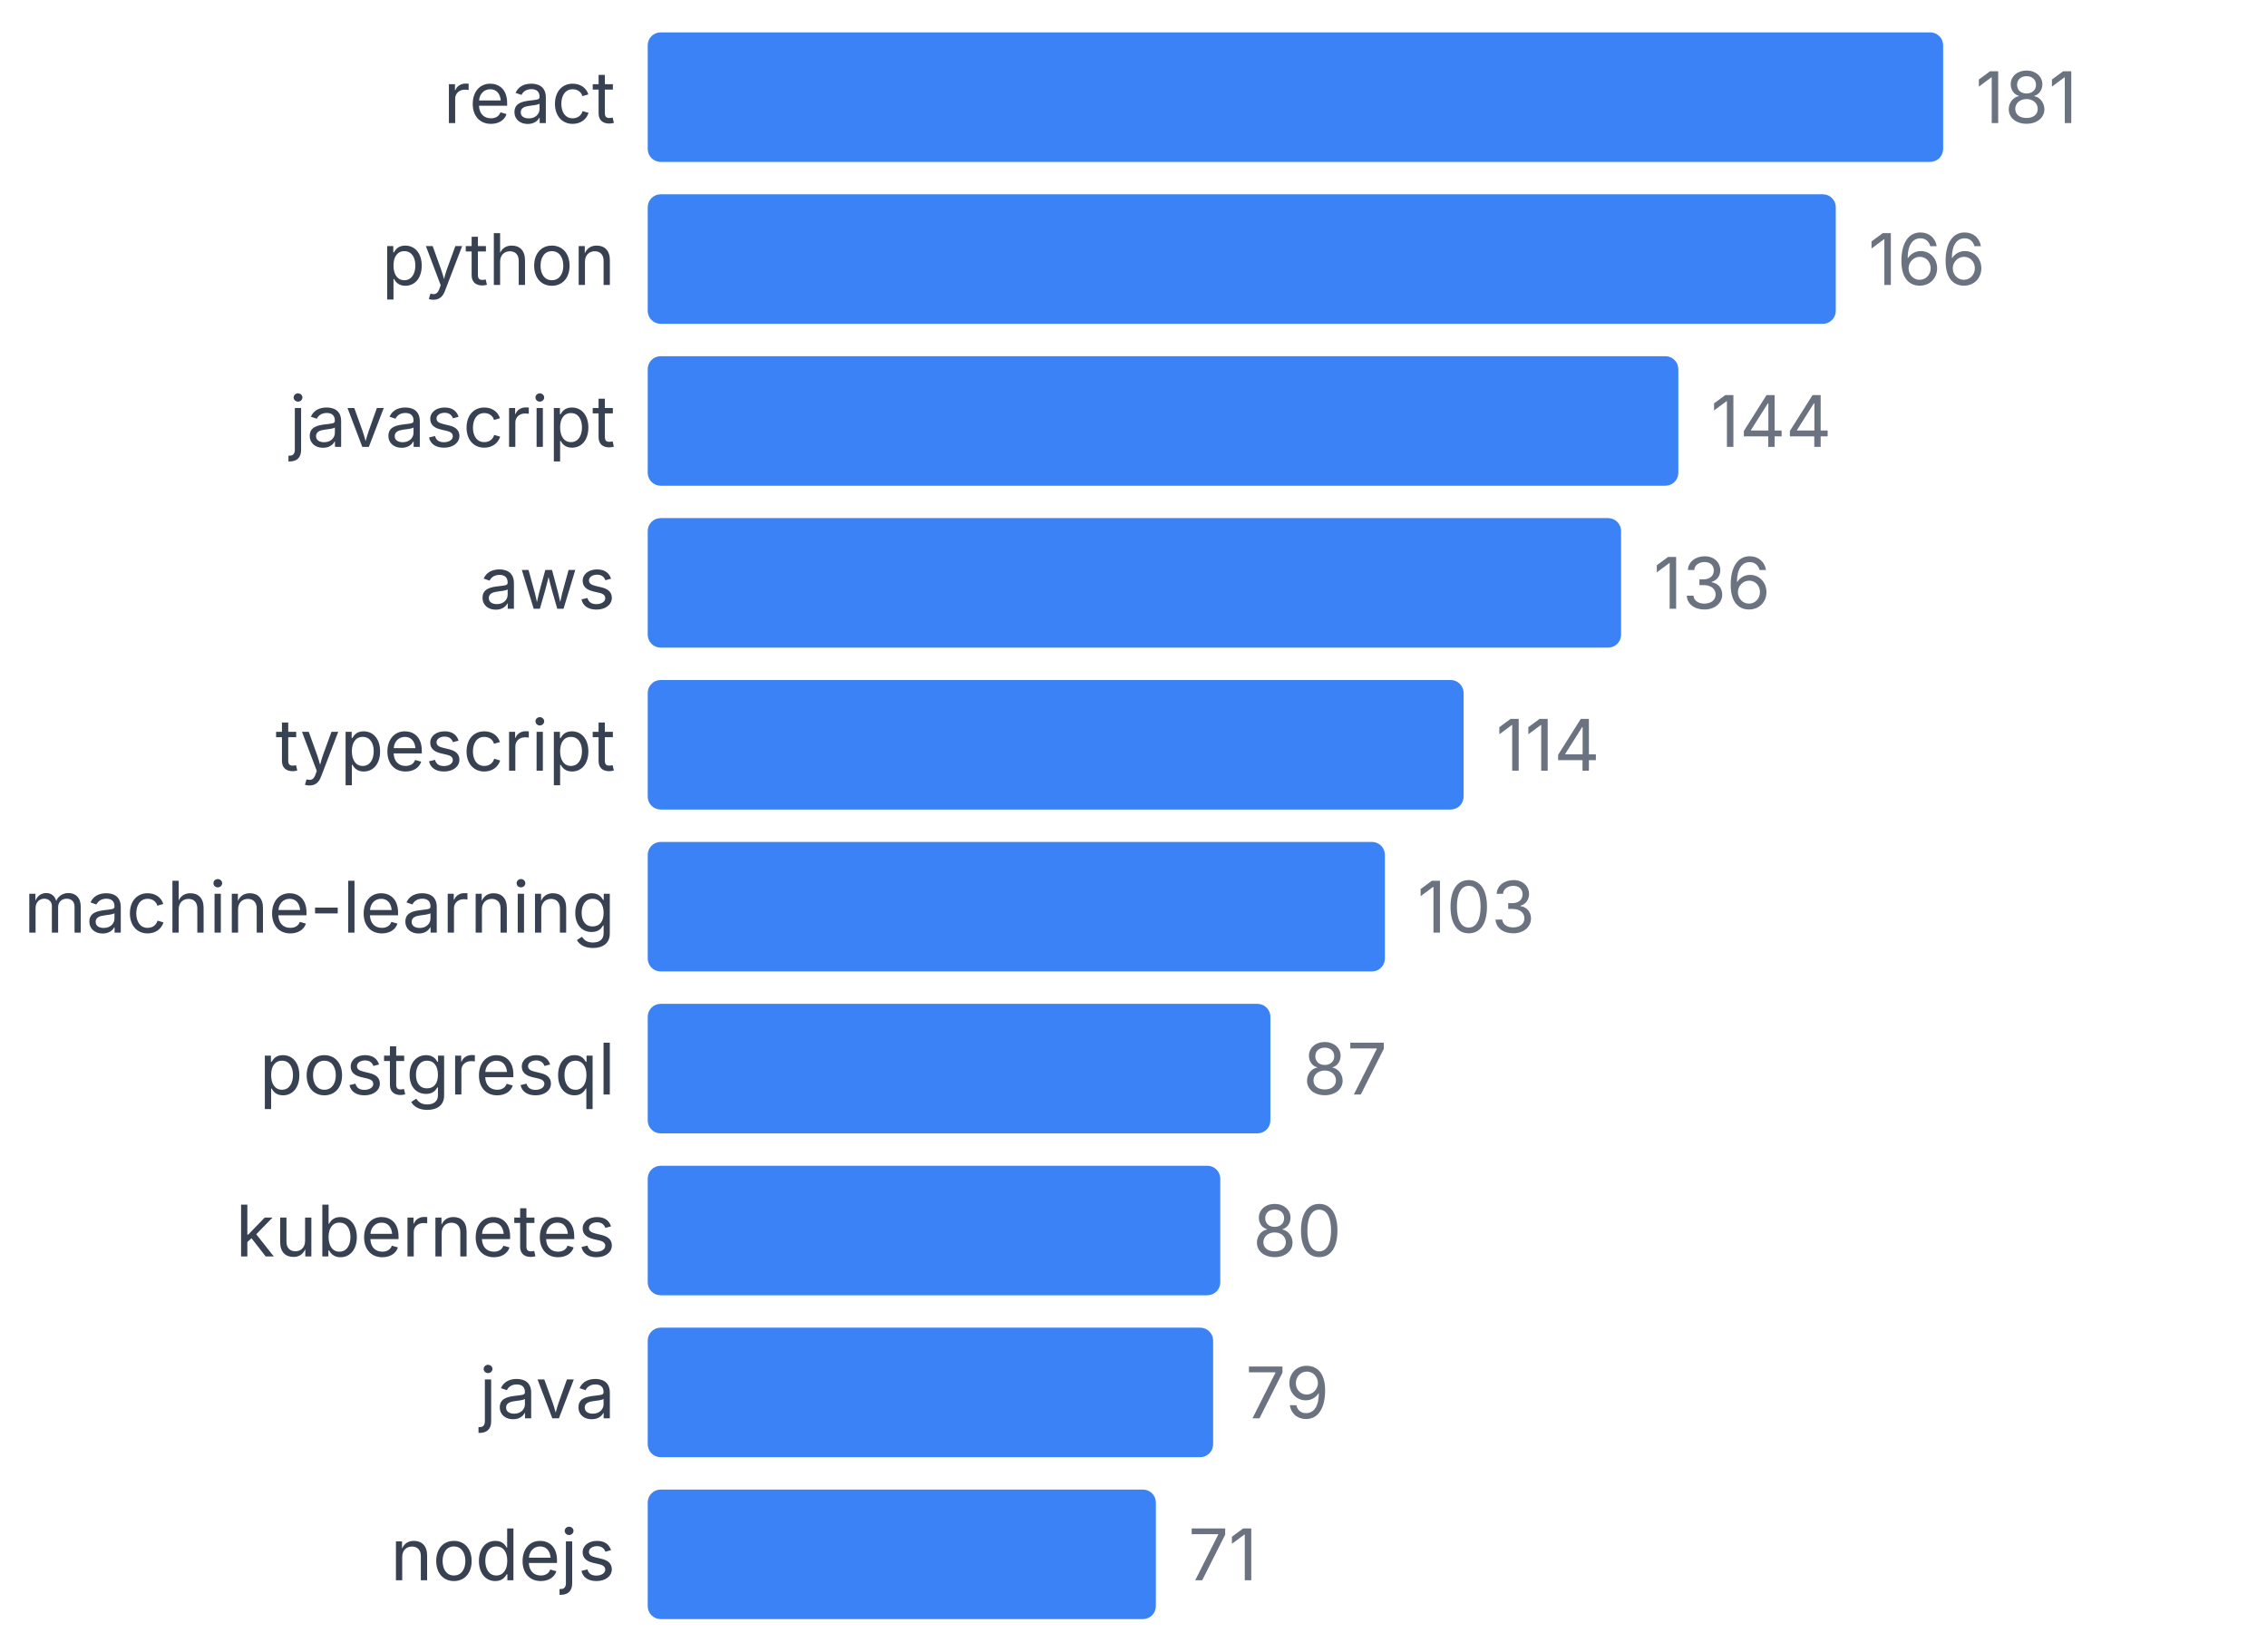
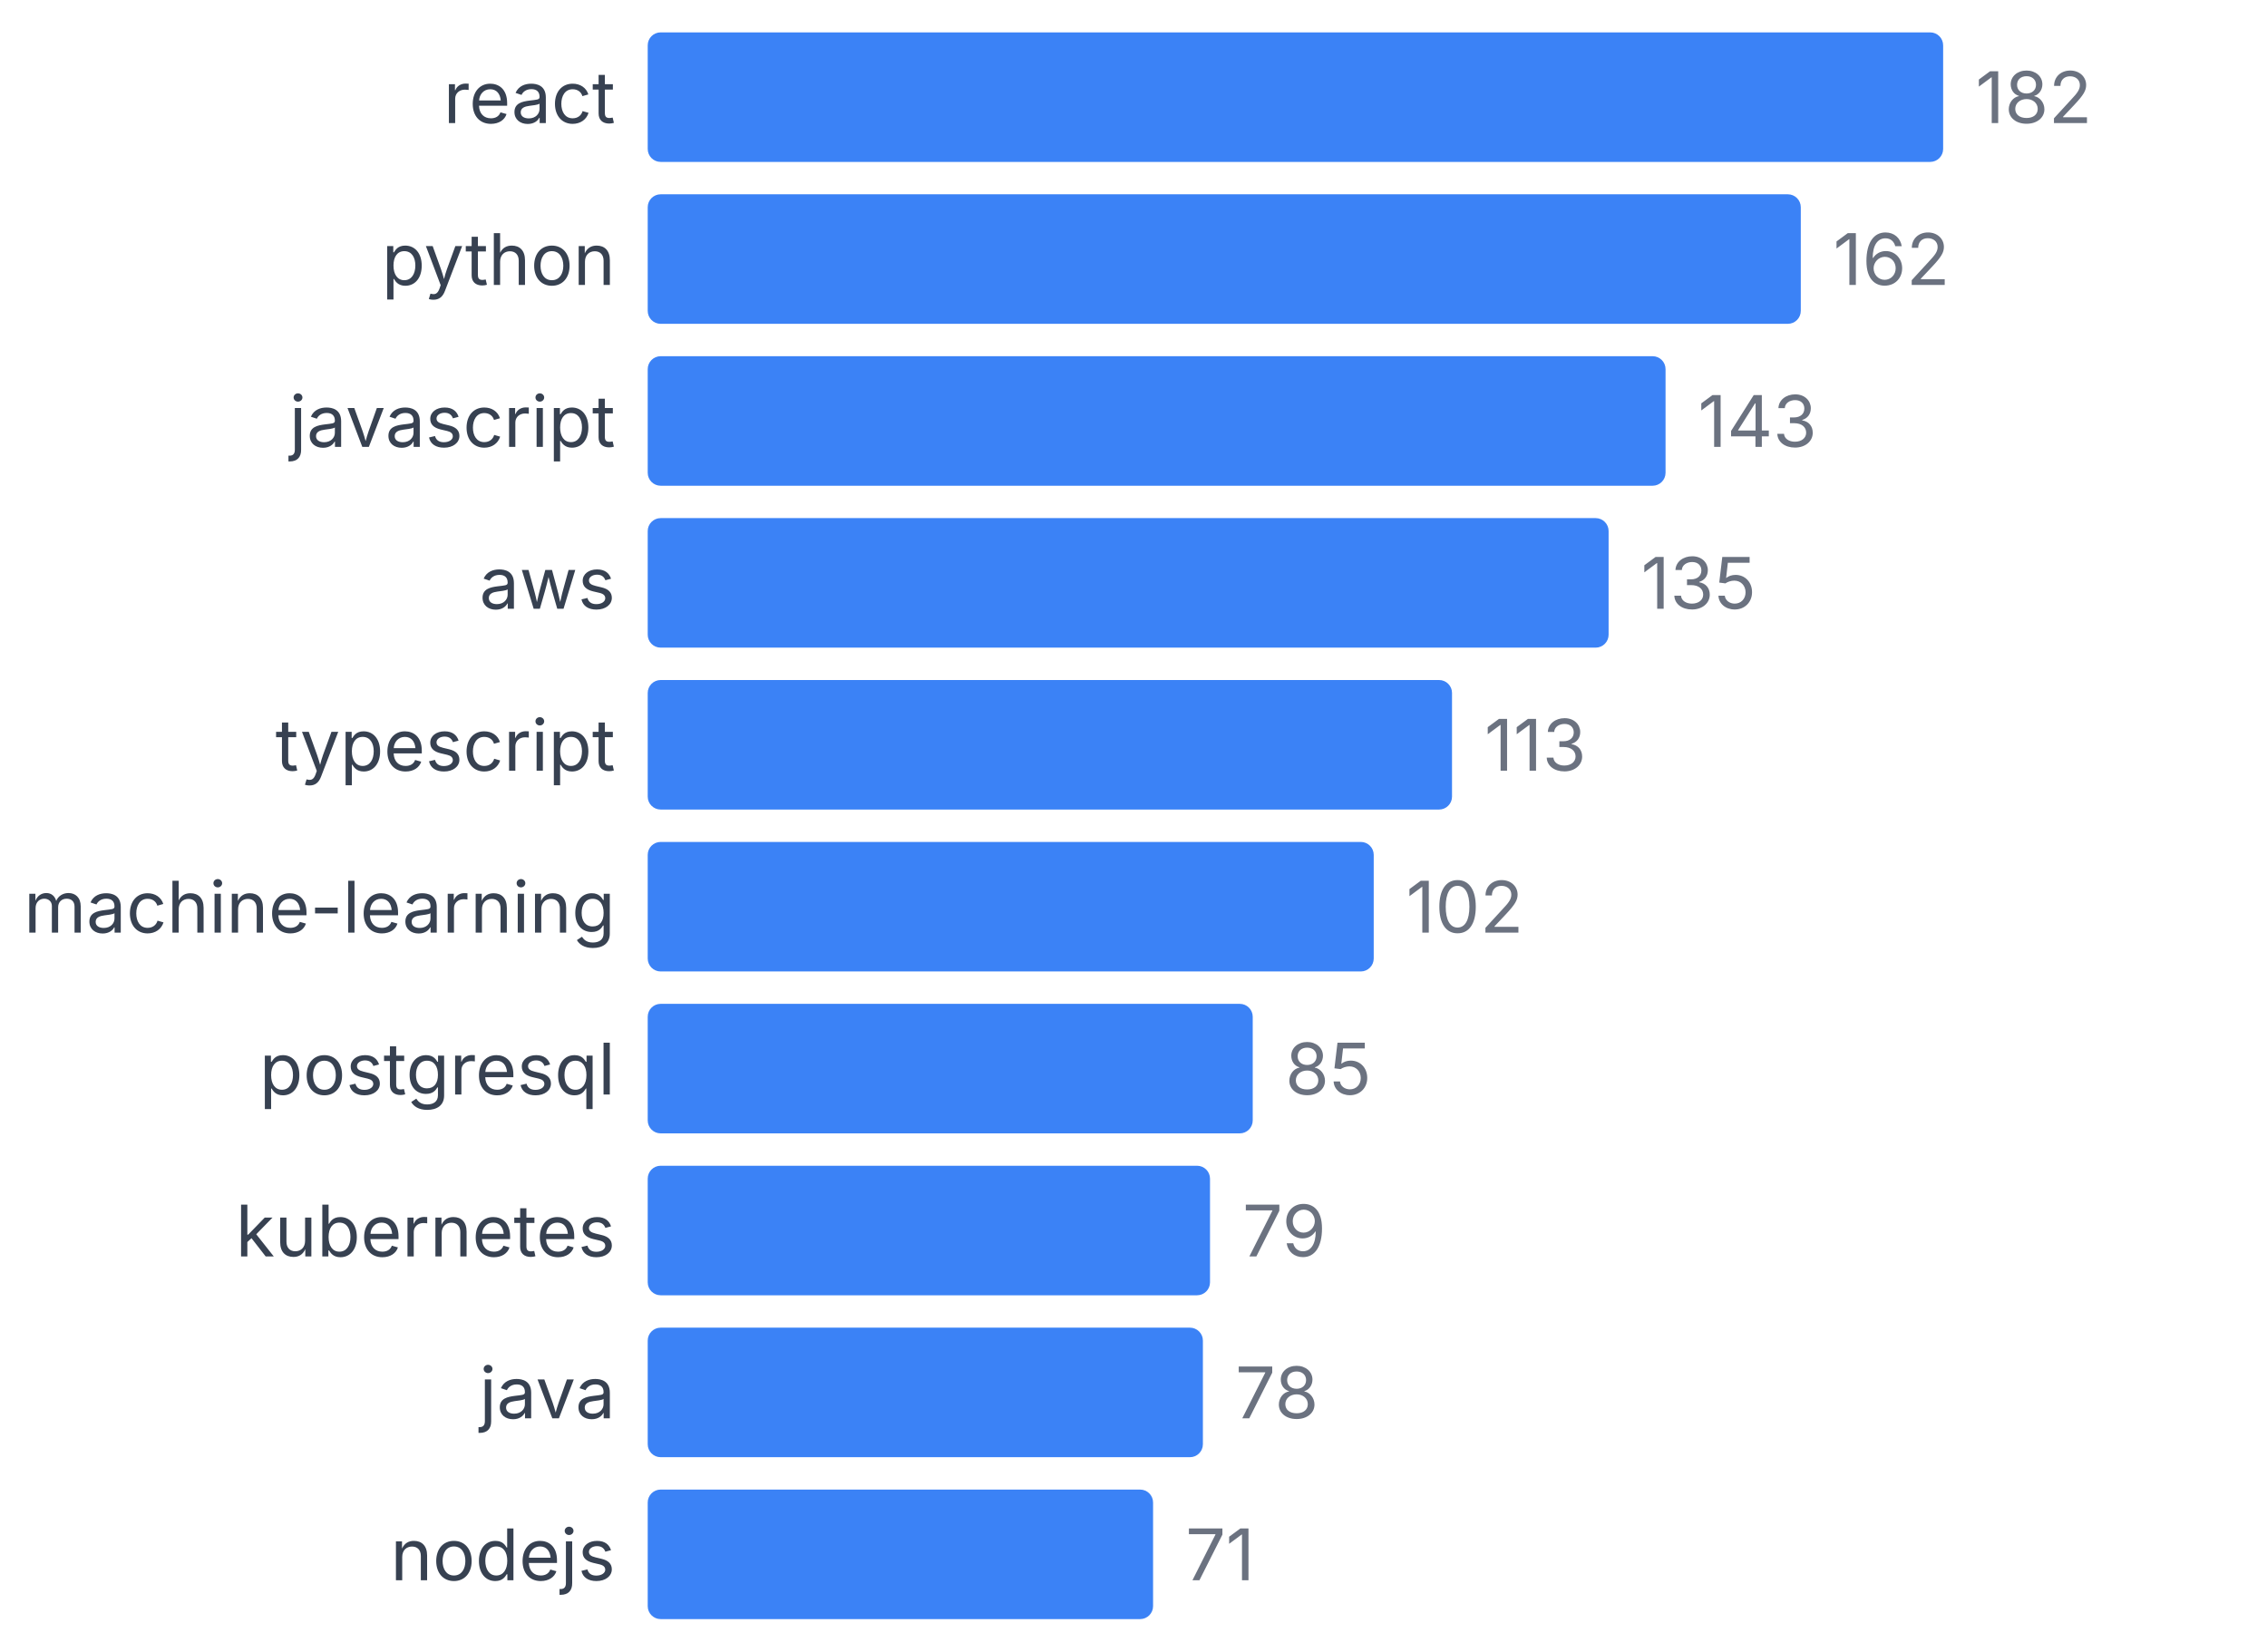
<svg xmlns="http://www.w3.org/2000/svg" width="350" height="255" viewBox="0 0 350 255">
  <style>
    text { font-family: system-ui, -apple-system, sans-serif; }
  </style>
  <text x="95" y="19" text-anchor="end" font-size="11" fill="#374151">react</text>
  <rect x="100" y="5" width="200" height="20" fill="#3b82f6" rx="2" />
-   <text x="305" y="19" font-size="11" fill="#6b7280">181</text>
+   <text x="305" y="19" font-size="11" fill="#6b7280">182</text>
  <text x="95" y="44" text-anchor="end" font-size="11" fill="#374151">python</text>
-   <rect x="100" y="30" width="183.425" height="20" fill="#3b82f6" rx="2" />
-   <text x="288.425" y="44" font-size="11" fill="#6b7280">166</text>
+   <rect x="100" y="30" width="178.022" height="20" fill="#3b82f6" rx="2" />
+   <text x="283.022" y="44" font-size="11" fill="#6b7280">162</text>
  <text x="95" y="69" text-anchor="end" font-size="11" fill="#374151">javascript</text>
-   <rect x="100" y="55" width="159.116" height="20" fill="#3b82f6" rx="2" />
-   <text x="264.116" y="69" font-size="11" fill="#6b7280">144</text>
+   <rect x="100" y="55" width="157.143" height="20" fill="#3b82f6" rx="2" />
+   <text x="262.143" y="69" font-size="11" fill="#6b7280">143</text>
  <text x="95" y="94" text-anchor="end" font-size="11" fill="#374151">aws</text>
-   <rect x="100" y="80" width="150.276" height="20" fill="#3b82f6" rx="2" />
-   <text x="255.276" y="94" font-size="11" fill="#6b7280">136</text>
+   <rect x="100" y="80" width="148.352" height="20" fill="#3b82f6" rx="2" />
+   <text x="253.352" y="94" font-size="11" fill="#6b7280">135</text>
  <text x="95" y="119" text-anchor="end" font-size="11" fill="#374151">typescript</text>
-   <rect x="100" y="105" width="125.967" height="20" fill="#3b82f6" rx="2" />
-   <text x="230.967" y="119" font-size="11" fill="#6b7280">114</text>
+   <rect x="100" y="105" width="124.176" height="20" fill="#3b82f6" rx="2" />
+   <text x="229.176" y="119" font-size="11" fill="#6b7280">113</text>
  <text x="95" y="144" text-anchor="end" font-size="11" fill="#374151">machine-learning</text>
-   <rect x="100" y="130" width="113.812" height="20" fill="#3b82f6" rx="2" />
-   <text x="218.812" y="144" font-size="11" fill="#6b7280">103</text>
+   <rect x="100" y="130" width="112.088" height="20" fill="#3b82f6" rx="2" />
+   <text x="217.088" y="144" font-size="11" fill="#6b7280">102</text>
  <text x="95" y="169" text-anchor="end" font-size="11" fill="#374151">postgresql</text>
-   <rect x="100" y="155" width="96.133" height="20" fill="#3b82f6" rx="2" />
-   <text x="201.133" y="169" font-size="11" fill="#6b7280">87</text>
+   <rect x="100" y="155" width="93.407" height="20" fill="#3b82f6" rx="2" />
+   <text x="198.407" y="169" font-size="11" fill="#6b7280">85</text>
  <text x="95" y="194" text-anchor="end" font-size="11" fill="#374151">kubernetes</text>
-   <rect x="100" y="180" width="88.398" height="20" fill="#3b82f6" rx="2" />
-   <text x="193.398" y="194" font-size="11" fill="#6b7280">80</text>
+   <rect x="100" y="180" width="86.813" height="20" fill="#3b82f6" rx="2" />
+   <text x="191.813" y="194" font-size="11" fill="#6b7280">79</text>
  <text x="95" y="219" text-anchor="end" font-size="11" fill="#374151">java</text>
-   <rect x="100" y="205" width="87.293" height="20" fill="#3b82f6" rx="2" />
-   <text x="192.293" y="219" font-size="11" fill="#6b7280">79</text>
+   <rect x="100" y="205" width="85.714" height="20" fill="#3b82f6" rx="2" />
+   <text x="190.714" y="219" font-size="11" fill="#6b7280">78</text>
  <text x="95" y="244" text-anchor="end" font-size="11" fill="#374151">nodejs</text>
-   <rect x="100" y="230" width="78.453" height="20" fill="#3b82f6" rx="2" />
-   <text x="183.453" y="244" font-size="11" fill="#6b7280">71</text>
+   <rect x="100" y="230" width="78.022" height="20" fill="#3b82f6" rx="2" />
+   <text x="183.022" y="244" font-size="11" fill="#6b7280">71</text>
</svg>
